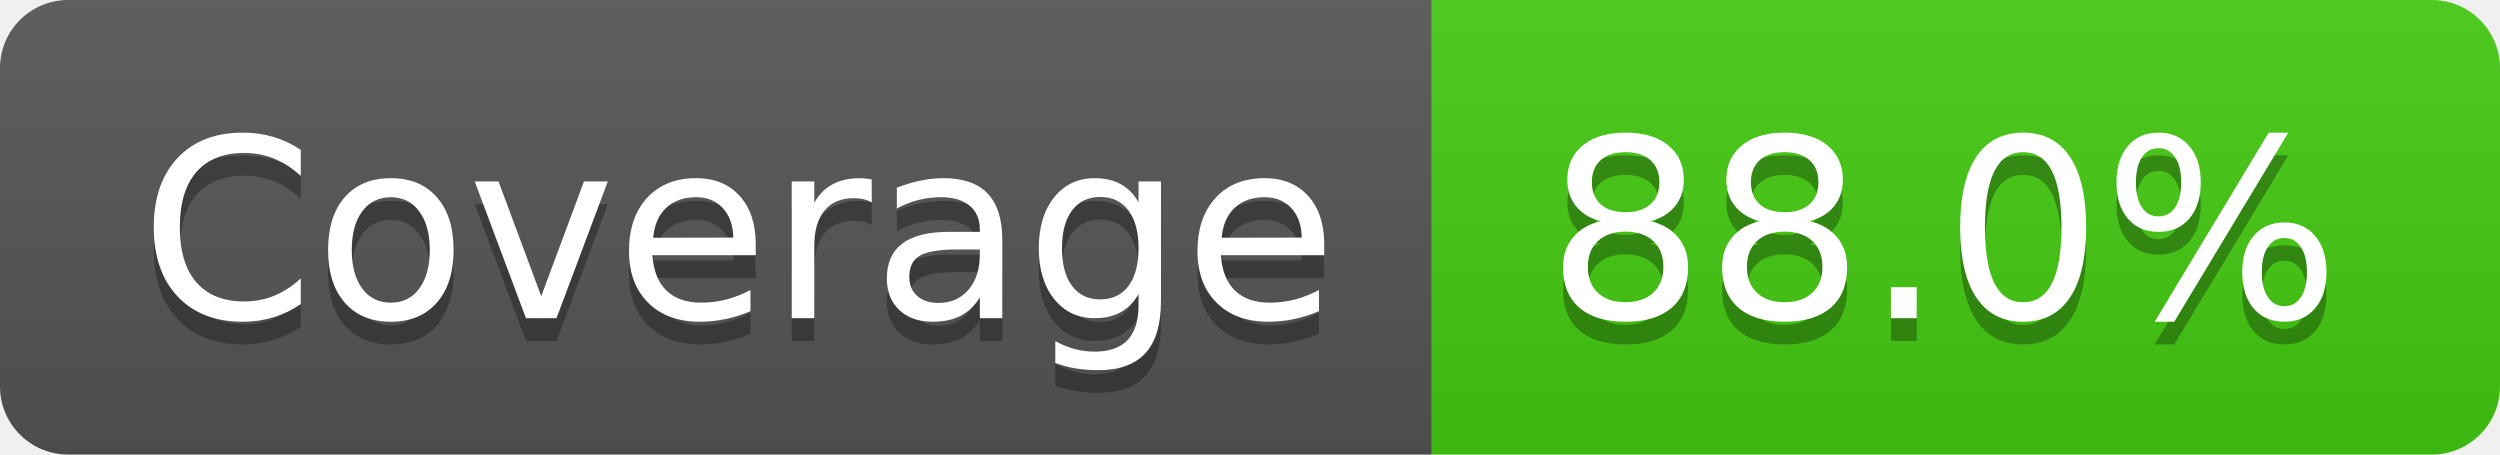
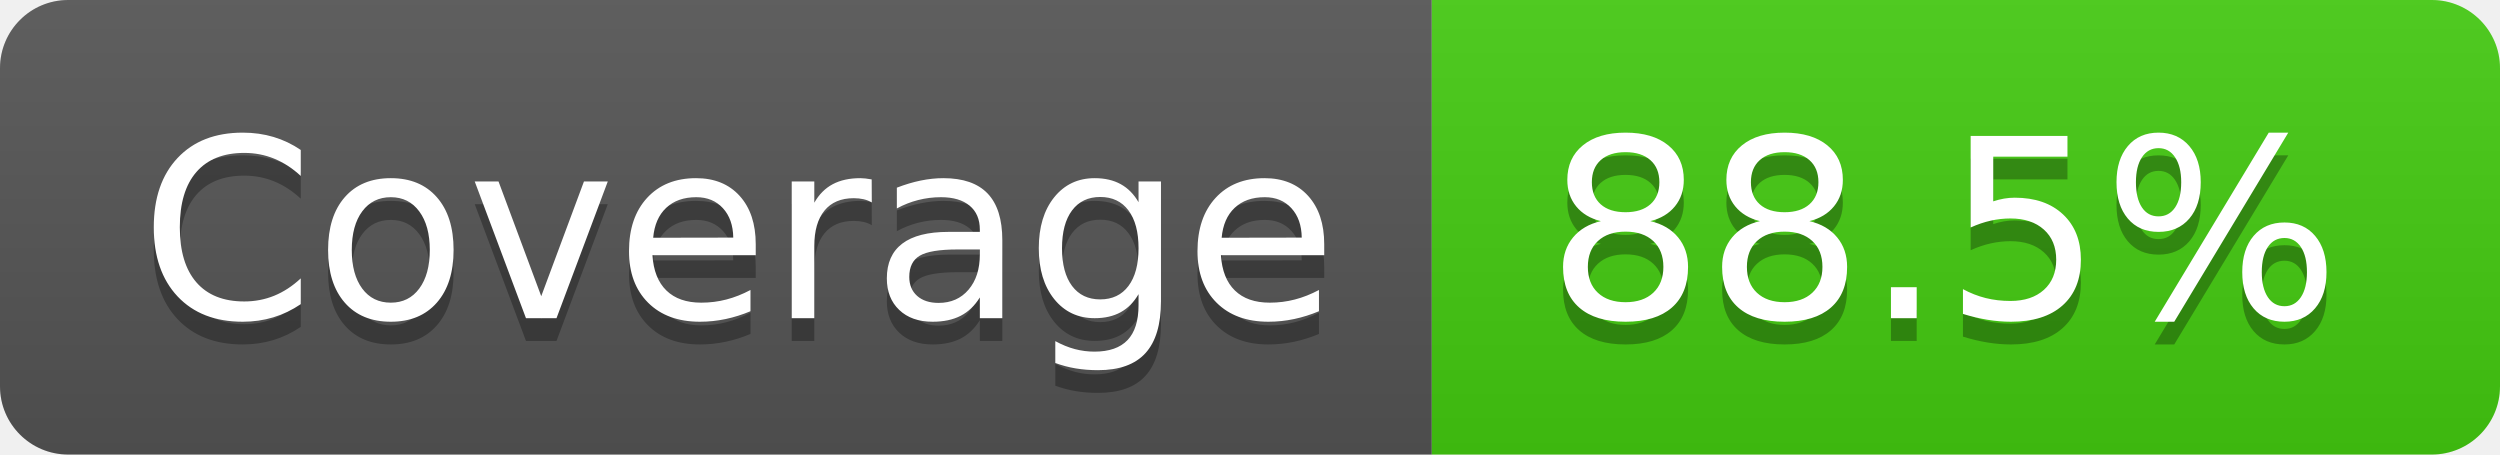
- <svg xmlns="http://www.w3.org/2000/svg" width="110" height="20" role="img" aria-label="Coverage: 88.0%">
+ <svg xmlns="http://www.w3.org/2000/svg" width="110" height="20" role="img" aria-label="Coverage: 88.5%">
  <linearGradient id="s" x2="0" y2="100%">
    <stop offset="0" stop-color="#bbb" stop-opacity=".1" />
    <stop offset="1" stop-opacity=".1" />
  </linearGradient>
  <clipPath id="r">
    <rect width="110" height="20" rx="3" fill="#fff" />
  </clipPath>
  <g clip-path="url(#r)">
    <rect width="63" height="20" fill="#555" />
    <rect x="63" width="47" height="20" fill="#4c1" />
    <rect width="110" height="20" fill="url(#s)" />
  </g>
  <g fill="#fff" text-anchor="middle" font-family="Verdana,Geneva,DejaVu Sans,sans-serif" text-rendering="geometricPrecision" font-size="110">
    <text aria-hidden="true" x="325" y="150" fill="#010101" fill-opacity=".3" transform="scale(.1)" textLength="530">Coverage</text>
    <text x="325" y="140" transform="scale(.1)" fill="#fff" textLength="530">Coverage</text>
-     <text aria-hidden="true" x="855" y="150" fill="#010101" fill-opacity=".3" transform="scale(.1)" textLength="370">88.0%</text>
-     <text x="855" y="140" transform="scale(.1)" fill="#fff" textLength="370">88.0%</text>
+     <text aria-hidden="true" x="855" y="150" fill="#010101" fill-opacity=".3" transform="scale(.1)" textLength="370">88.5%</text>
+     <text x="855" y="140" transform="scale(.1)" fill="#fff" textLength="370">88.5%</text>
  </g>
</svg>
